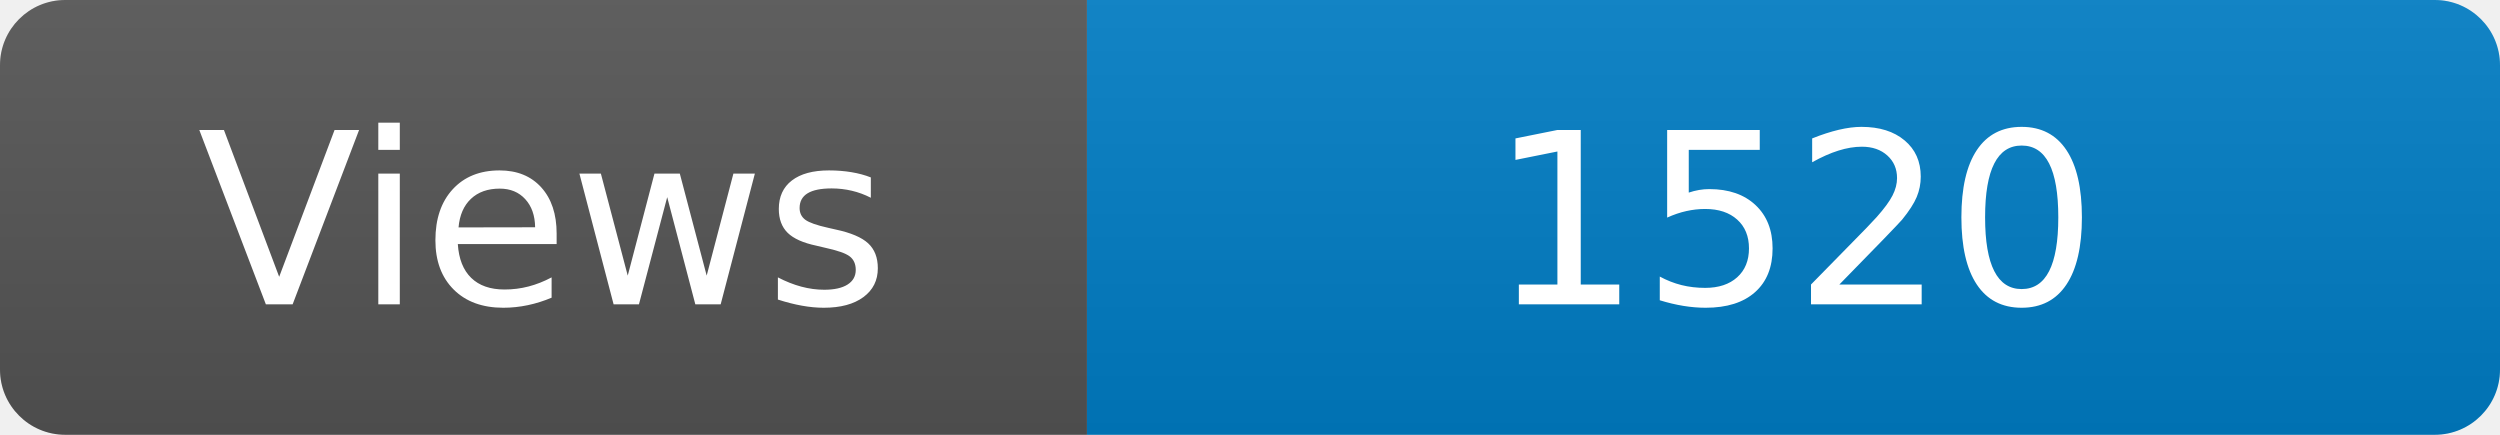
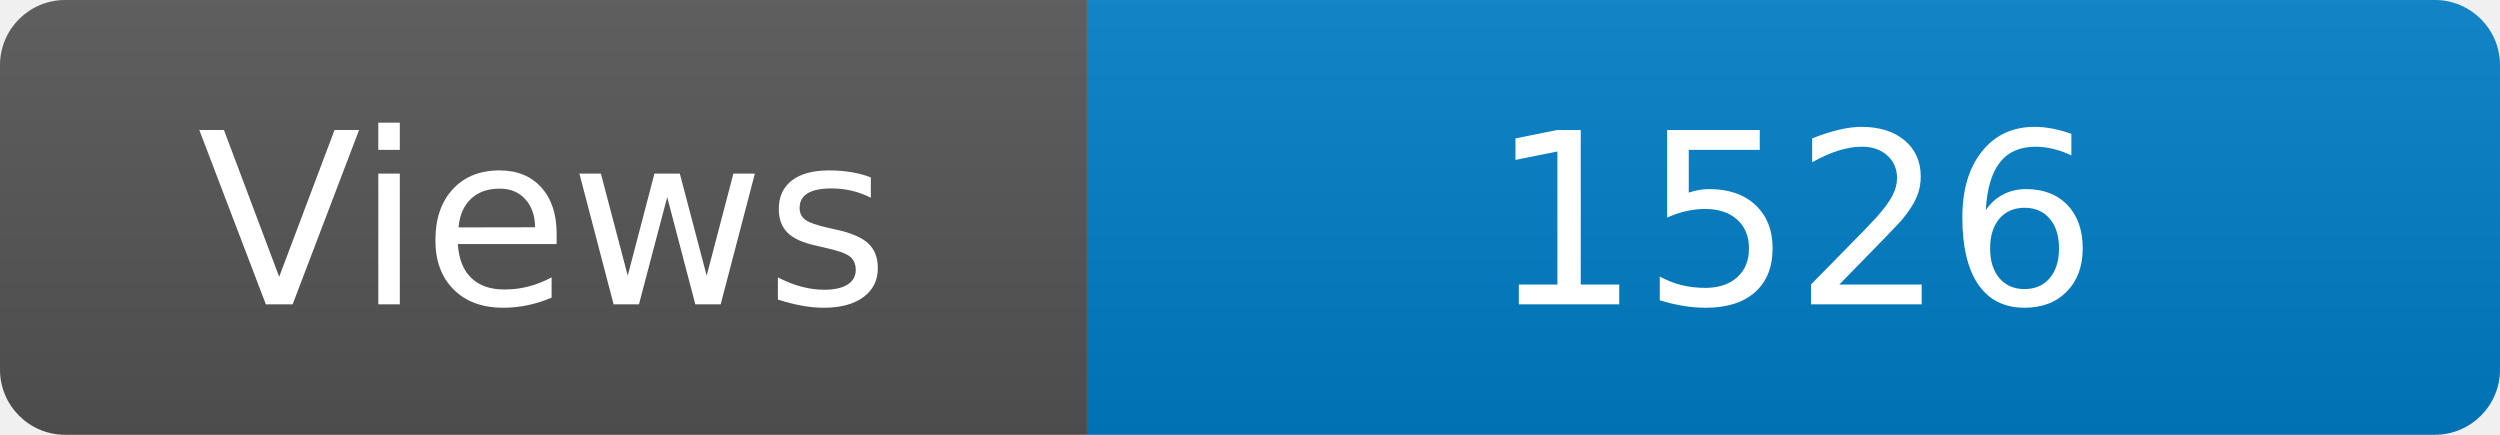
<svg xmlns="http://www.w3.org/2000/svg" width="115" height="20" role="img" aria-label="Maintained?: yes">
  <linearGradient id="s" x2="0" y2="100%">
    <stop offset="0" stop-color="#bbb" stop-opacity=".1" />
    <stop offset="1" stop-opacity=".1" />
  </linearGradient>
  <clipPath id="r">
    <rect width="115" height="20" rx="3" fill="#fff" />
  </clipPath>
  <g clip-path="url(#r)">
    <rect width="50" height="20" fill="#555" />
    <rect x="50" width="160" height="20" fill="#007ec6" />
    <rect width="115" height="20" fill="url(#s)" />
  </g>
  <g fill="#fff" text-anchor="middle" font-family="Verdana,Geneva,DejaVu Sans,sans-serif" font-size="110">
    <text x="250" y="140" transform="scale(.1)" fill="#fff">Views</text>
-     <text x="825" y="140" transform="scale(.1)" fill="#fff">1520</text>
+     <text x="825" y="140" transform="scale(.1)" fill="#fff">1526</text>
  </g>
</svg>
